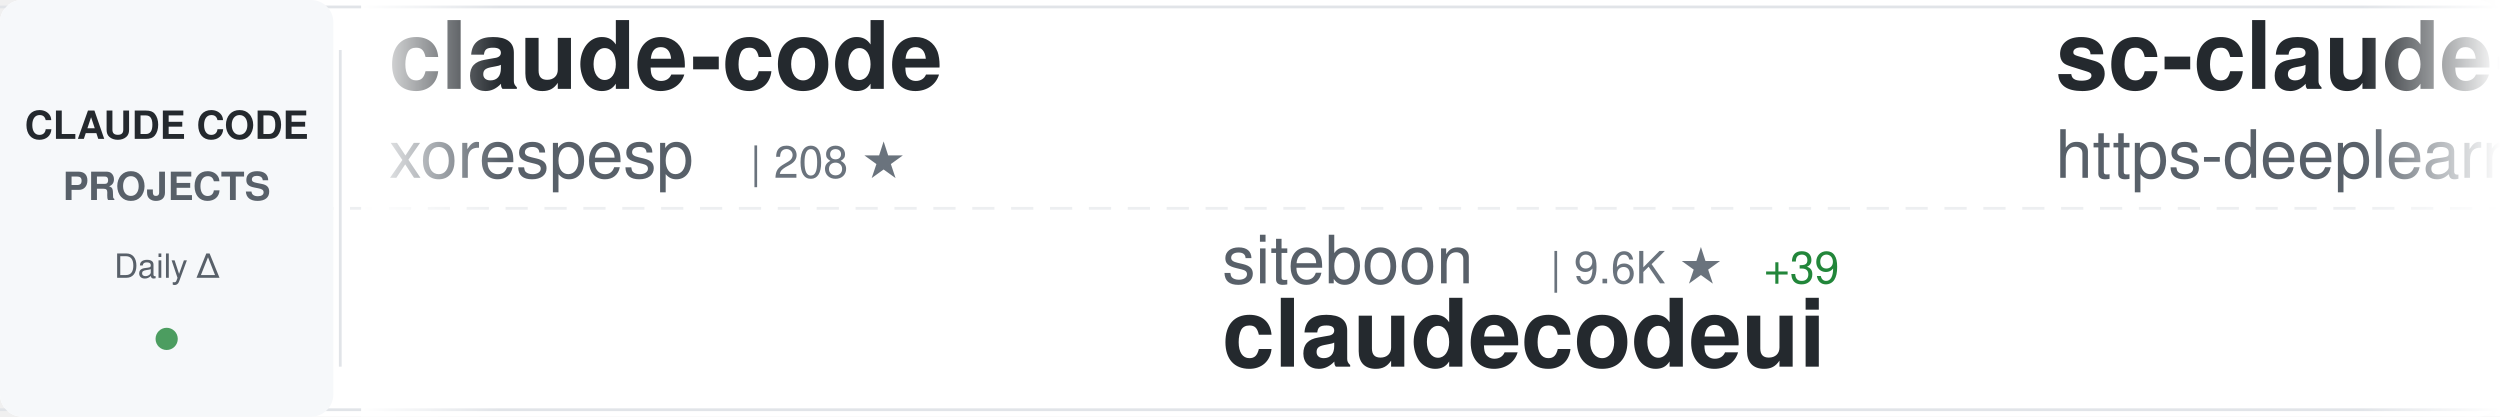
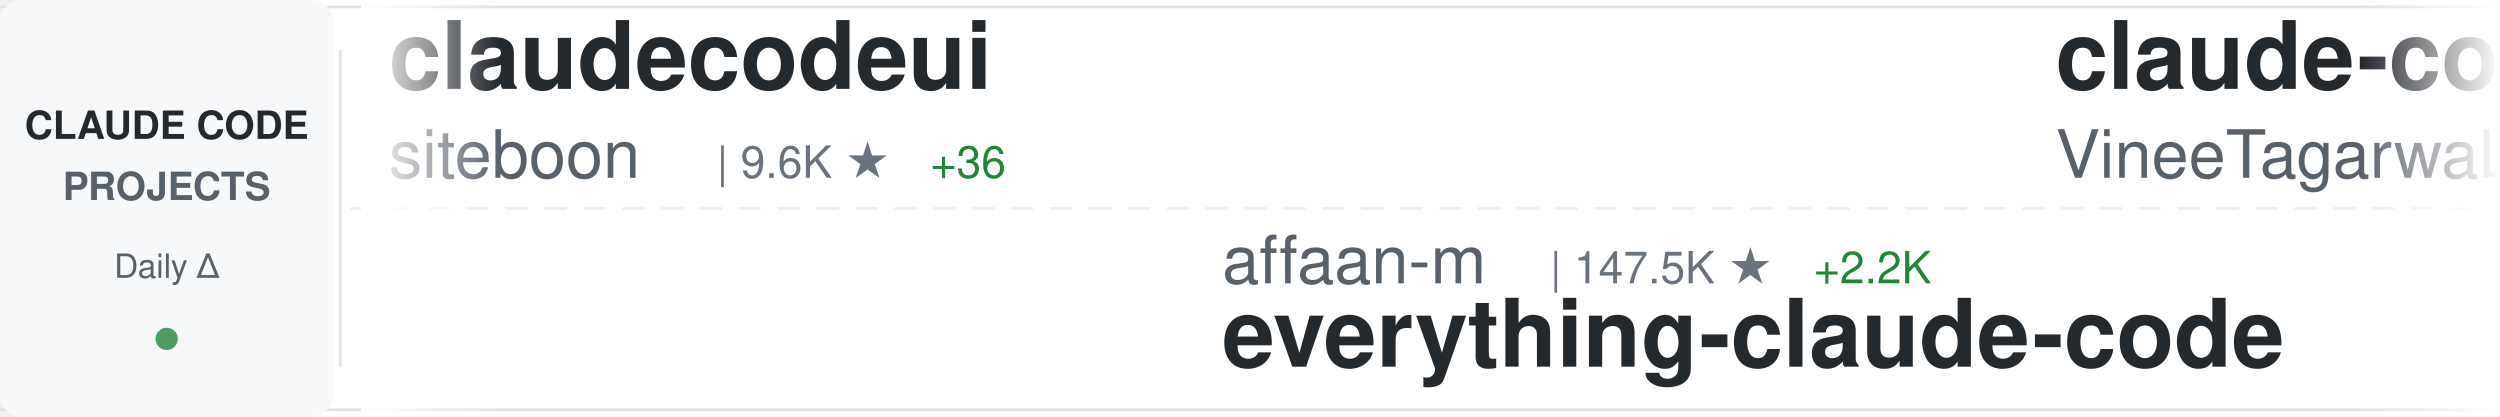
<svg xmlns="http://www.w3.org/2000/svg" width="900" height="150">
  <defs>
    <linearGradient id="awesomeLeftFade" x1="0%" y1="0%" x2="100%" y2="0%">
      <stop offset="0%" style="stop-color:#ffffff;stop-opacity:1" />
      <stop offset="100%" style="stop-color:#ffffff;stop-opacity:0" />
    </linearGradient>
    <linearGradient id="awesomeRightFade" x1="0%" y1="0%" x2="100%" y2="0%">
      <stop offset="0%" style="stop-color:#ffffff;stop-opacity:0" />
      <stop offset="100%" style="stop-color:#ffffff;stop-opacity:1" />
    </linearGradient>
  </defs>
  <rect width="900" height="150" fill="#ffffff" rx="8" />
  <rect x="0" y="2" width="900" height="1" fill="#e1e4e8" />
  <rect x="0" y="147" width="900" height="1" fill="#e1e4e8" />
  <line x1="0" y1="75" x2="900" y2="75" stroke="#e1e4e8" stroke-width="1" stroke-dasharray="8 6" opacity="0.6" />
  <rect x="0" y="0" width="120" height="150" fill="#f6f8fa" rx="8" />
  <text x="60" y="50" font-family="-apple-system, BlinkMacSystemFont, 'Segoe UI', Helvetica, Arial, sans-serif" font-size="14" font-weight="600" fill="#24292e" text-anchor="middle">CLAUDE CODE</text>
  <text x="60" y="72" font-family="-apple-system, BlinkMacSystemFont, 'Segoe UI', Helvetica, Arial, sans-serif" font-size="14" font-weight="600" fill="#586069" text-anchor="middle">PROJECTS</text>
  <text x="60" y="100" font-family="-apple-system, BlinkMacSystemFont, 'Segoe UI', Helvetica, Arial, sans-serif" font-size="12" font-weight="500" fill="#586069" text-anchor="middle">Daily Δ</text>
  <circle cx="60" cy="122" r="4" fill="#22863a" opacity="0.8" />
  <rect x="122" y="18" width="1" height="114" fill="#e1e4e8" />
  <clipPath id="awesomeTickerClip">
    <rect x="130" y="0" width="770" height="150" />
  </clipPath>
  <g clip-path="url(#awesomeTickerClip)">
    <g id="awesomeTickerItems">
      <animateTransform attributeName="transform" attributeType="XML" type="translate" from="0 0" to="-3000 0" dur="54s" repeatCount="indefinite" />
      <g transform="translate(0, 0)">
-         <text x="140" y="32" font-family="-apple-system, BlinkMacSystemFont, 'Segoe UI', Helvetica, Arial, sans-serif" font-size="34" font-weight="600" fill="#24292e">claude-code</text>
-         <text x="140" y="64" font-family="-apple-system, BlinkMacSystemFont, 'Segoe UI', Helvetica, Arial, sans-serif" font-size="24" font-weight="400" fill="#586069">xorespesp</text>
-         <text x="270" y="64" font-family="-apple-system, BlinkMacSystemFont, 'Segoe UI', Helvetica, Arial, sans-serif" font-size="16" font-weight="500" fill="#6a737d">| 208 ★</text>
+         <text x="140" y="32" font-family="-apple-system, BlinkMacSystemFont, 'Segoe UI', Helvetica, Arial, sans-serif" font-size="34" font-weight="600" fill="#24292e">claudecodeui</text>
+         <text x="140" y="64" font-family="-apple-system, BlinkMacSystemFont, 'Segoe UI', Helvetica, Arial, sans-serif" font-size="24" font-weight="400" fill="#586069">siteboon</text>
+         <text x="258" y="64" font-family="-apple-system, BlinkMacSystemFont, 'Segoe UI', Helvetica, Arial, sans-serif" font-size="16" font-weight="500" fill="#6a737d">| 9.6K ★</text>
+         <text x="335" y="64" font-family="-apple-system, BlinkMacSystemFont, 'Segoe UI', Helvetica, Arial, sans-serif" font-size="16" font-weight="500" fill="#22863a"> +36</text>
      </g>
      <g transform="translate(300, 0)">
-         <text x="140" y="102" font-family="-apple-system, BlinkMacSystemFont, 'Segoe UI', Helvetica, Arial, sans-serif" font-size="24" font-weight="400" fill="#586069">siteboon</text>
-         <text x="258" y="102" font-family="-apple-system, BlinkMacSystemFont, 'Segoe UI', Helvetica, Arial, sans-serif" font-size="16" font-weight="500" fill="#6a737d">| 9.6K ★</text>
-         <text x="335" y="102" font-family="-apple-system, BlinkMacSystemFont, 'Segoe UI', Helvetica, Arial, sans-serif" font-size="16" font-weight="500" fill="#22863a"> +39</text>
-         <text x="140" y="132" font-family="-apple-system, BlinkMacSystemFont, 'Segoe UI', Helvetica, Arial, sans-serif" font-size="34" font-weight="600" fill="#24292e">claudecodeui</text>
+         <text x="140" y="102" font-family="-apple-system, BlinkMacSystemFont, 'Segoe UI', Helvetica, Arial, sans-serif" font-size="24" font-weight="400" fill="#586069">affaan-m</text>
+         <text x="258" y="102" font-family="-apple-system, BlinkMacSystemFont, 'Segoe UI', Helvetica, Arial, sans-serif" font-size="16" font-weight="500" fill="#6a737d">| 147.5K ★</text>
+         <text x="353" y="102" font-family="-apple-system, BlinkMacSystemFont, 'Segoe UI', Helvetica, Arial, sans-serif" font-size="16" font-weight="500" fill="#22863a"> +2.2K</text>
+         <text x="140" y="132" font-family="-apple-system, BlinkMacSystemFont, 'Segoe UI', Helvetica, Arial, sans-serif" font-size="34" font-weight="600" fill="#24292e">everything-claude-code</text>
      </g>
      <g transform="translate(600, 0)">
-         <text x="140" y="32" font-family="-apple-system, BlinkMacSystemFont, 'Segoe UI', Helvetica, Arial, sans-serif" font-size="34" font-weight="600" fill="#24292e">sc-claude-code-files</text>
-         <text x="140" y="64" font-family="-apple-system, BlinkMacSystemFont, 'Segoe UI', Helvetica, Arial, sans-serif" font-size="24" font-weight="400" fill="#586069">https-deeplearning-ai</text>
-         <text x="414" y="64" font-family="-apple-system, BlinkMacSystemFont, 'Segoe UI', Helvetica, Arial, sans-serif" font-size="16" font-weight="500" fill="#6a737d">| 480 ★</text>
-         <text x="482" y="64" font-family="-apple-system, BlinkMacSystemFont, 'Segoe UI', Helvetica, Arial, sans-serif" font-size="16" font-weight="500" fill="#22863a"> +1</text>
+         <text x="140" y="32" font-family="-apple-system, BlinkMacSystemFont, 'Segoe UI', Helvetica, Arial, sans-serif" font-size="34" font-weight="600" fill="#24292e">claude-code</text>
+         <text x="140" y="64" font-family="-apple-system, BlinkMacSystemFont, 'Segoe UI', Helvetica, Arial, sans-serif" font-size="24" font-weight="400" fill="#586069">VineeTagarwaL-code</text>
+         <text x="378" y="64" font-family="-apple-system, BlinkMacSystemFont, 'Segoe UI', Helvetica, Arial, sans-serif" font-size="16" font-weight="500" fill="#6a737d">| 261 ★</text>
+         <text x="446" y="64" font-family="-apple-system, BlinkMacSystemFont, 'Segoe UI', Helvetica, Arial, sans-serif" font-size="16" font-weight="500" fill="#22863a"> +1</text>
      </g>
      <g transform="translate(900, 0)">
-         <text x="140" y="102" font-family="-apple-system, BlinkMacSystemFont, 'Segoe UI', Helvetica, Arial, sans-serif" font-size="24" font-weight="400" fill="#586069">obra</text>
-         <text x="210" y="102" font-family="-apple-system, BlinkMacSystemFont, 'Segoe UI', Helvetica, Arial, sans-serif" font-size="16" font-weight="500" fill="#6a737d">| 141.6K ★</text>
-         <text x="305" y="102" font-family="-apple-system, BlinkMacSystemFont, 'Segoe UI', Helvetica, Arial, sans-serif" font-size="16" font-weight="500" fill="#22863a"> +2.2K</text>
-         <text x="140" y="132" font-family="-apple-system, BlinkMacSystemFont, 'Segoe UI', Helvetica, Arial, sans-serif" font-size="34" font-weight="600" fill="#24292e">superpowers</text>
+         <text x="140" y="102" font-family="-apple-system, BlinkMacSystemFont, 'Segoe UI', Helvetica, Arial, sans-serif" font-size="24" font-weight="400" fill="#586069">repowise-dev</text>
+         <text x="306" y="102" font-family="-apple-system, BlinkMacSystemFont, 'Segoe UI', Helvetica, Arial, sans-serif" font-size="16" font-weight="500" fill="#6a737d">| 884 ★</text>
+         <text x="374" y="102" font-family="-apple-system, BlinkMacSystemFont, 'Segoe UI', Helvetica, Arial, sans-serif" font-size="16" font-weight="500" fill="#22863a"> +27</text>
+         <text x="140" y="132" font-family="-apple-system, BlinkMacSystemFont, 'Segoe UI', Helvetica, Arial, sans-serif" font-size="34" font-weight="600" fill="#24292e">claude-code-prompts</text>
      </g>
      <g transform="translate(1200, 0)">
-         <text x="140" y="32" font-family="-apple-system, BlinkMacSystemFont, 'Segoe UI', Helvetica, Arial, sans-serif" font-size="34" font-weight="600" fill="#24292e">claude-code-hub</text>
-         <text x="140" y="64" font-family="-apple-system, BlinkMacSystemFont, 'Segoe UI', Helvetica, Arial, sans-serif" font-size="24" font-weight="400" fill="#586069">ding113</text>
-         <text x="246" y="64" font-family="-apple-system, BlinkMacSystemFont, 'Segoe UI', Helvetica, Arial, sans-serif" font-size="16" font-weight="500" fill="#6a737d">| 2.3K ★</text>
-         <text x="323" y="64" font-family="-apple-system, BlinkMacSystemFont, 'Segoe UI', Helvetica, Arial, sans-serif" font-size="16" font-weight="500" fill="#22863a"> +15</text>
+         <text x="140" y="32" font-family="-apple-system, BlinkMacSystemFont, 'Segoe UI', Helvetica, Arial, sans-serif" font-size="34" font-weight="600" fill="#24292e">claude-code-rev</text>
+         <text x="140" y="64" font-family="-apple-system, BlinkMacSystemFont, 'Segoe UI', Helvetica, Arial, sans-serif" font-size="24" font-weight="400" fill="#586069">oboard</text>
+         <text x="234" y="64" font-family="-apple-system, BlinkMacSystemFont, 'Segoe UI', Helvetica, Arial, sans-serif" font-size="16" font-weight="500" fill="#6a737d">| 2.9K ★</text>
+         <text x="311" y="64" font-family="-apple-system, BlinkMacSystemFont, 'Segoe UI', Helvetica, Arial, sans-serif" font-size="16" font-weight="500" fill="#22863a"> +24</text>
      </g>
      <g transform="translate(1500, 0)">
-         <text x="140" y="102" font-family="-apple-system, BlinkMacSystemFont, 'Segoe UI', Helvetica, Arial, sans-serif" font-size="24" font-weight="400" fill="#586069">carlvellotti</text>
-         <text x="306" y="102" font-family="-apple-system, BlinkMacSystemFont, 'Segoe UI', Helvetica, Arial, sans-serif" font-size="16" font-weight="500" fill="#6a737d">| 1.8K ★</text>
-         <text x="383" y="102" font-family="-apple-system, BlinkMacSystemFont, 'Segoe UI', Helvetica, Arial, sans-serif" font-size="16" font-weight="500" fill="#22863a"> +14</text>
-         <text x="140" y="132" font-family="-apple-system, BlinkMacSystemFont, 'Segoe UI', Helvetica, Arial, sans-serif" font-size="34" font-weight="600" fill="#24292e">claude-code-pm-course</text>
+         <text x="140" y="102" font-family="-apple-system, BlinkMacSystemFont, 'Segoe UI', Helvetica, Arial, sans-serif" font-size="24" font-weight="400" fill="#586069">centminmod</text>
+         <text x="282" y="102" font-family="-apple-system, BlinkMacSystemFont, 'Segoe UI', Helvetica, Arial, sans-serif" font-size="16" font-weight="500" fill="#6a737d">| 2.2K ★</text>
+         <text x="359" y="102" font-family="-apple-system, BlinkMacSystemFont, 'Segoe UI', Helvetica, Arial, sans-serif" font-size="16" font-weight="500" fill="#22863a"> +3</text>
+         <text x="140" y="132" font-family="-apple-system, BlinkMacSystemFont, 'Segoe UI', Helvetica, Arial, sans-serif" font-size="34" font-weight="600" fill="#24292e">my-claude-code-setup</text>
      </g>
      <g transform="translate(1800, 0)">
-         <text x="140" y="32" font-family="-apple-system, BlinkMacSystemFont, 'Segoe UI', Helvetica, Arial, sans-serif" font-size="34" font-weight="600" fill="#24292e">happy</text>
-         <text x="140" y="64" font-family="-apple-system, BlinkMacSystemFont, 'Segoe UI', Helvetica, Arial, sans-serif" font-size="24" font-weight="400" fill="#586069">slopus</text>
-         <text x="234" y="64" font-family="-apple-system, BlinkMacSystemFont, 'Segoe UI', Helvetica, Arial, sans-serif" font-size="16" font-weight="500" fill="#6a737d">| 17.5K ★</text>
-         <text x="320" y="64" font-family="-apple-system, BlinkMacSystemFont, 'Segoe UI', Helvetica, Arial, sans-serif" font-size="16" font-weight="500" fill="#22863a"> +81</text>
+         <text x="140" y="32" font-family="-apple-system, BlinkMacSystemFont, 'Segoe UI', Helvetica, Arial, sans-serif" font-size="34" font-weight="600" fill="#24292e">awesome-claude-code-tool...</text>
+         <text x="140" y="64" font-family="-apple-system, BlinkMacSystemFont, 'Segoe UI', Helvetica, Arial, sans-serif" font-size="24" font-weight="400" fill="#586069">rohitg00</text>
+         <text x="258" y="64" font-family="-apple-system, BlinkMacSystemFont, 'Segoe UI', Helvetica, Arial, sans-serif" font-size="16" font-weight="500" fill="#6a737d">| 1.1K ★</text>
+         <text x="335" y="64" font-family="-apple-system, BlinkMacSystemFont, 'Segoe UI', Helvetica, Arial, sans-serif" font-size="16" font-weight="500" fill="#22863a"> +13</text>
      </g>
      <g transform="translate(2100, 0)">
-         <text x="140" y="102" font-family="-apple-system, BlinkMacSystemFont, 'Segoe UI', Helvetica, Arial, sans-serif" font-size="24" font-weight="400" fill="#586069">anthropics</text>
-         <text x="282" y="102" font-family="-apple-system, BlinkMacSystemFont, 'Segoe UI', Helvetica, Arial, sans-serif" font-size="16" font-weight="500" fill="#6a737d">| 113.2K ★</text>
-         <text x="377" y="102" font-family="-apple-system, BlinkMacSystemFont, 'Segoe UI', Helvetica, Arial, sans-serif" font-size="16" font-weight="500" fill="#22863a"> +873</text>
-         <text x="140" y="132" font-family="-apple-system, BlinkMacSystemFont, 'Segoe UI', Helvetica, Arial, sans-serif" font-size="34" font-weight="600" fill="#24292e">skills</text>
+         <text x="140" y="102" font-family="-apple-system, BlinkMacSystemFont, 'Segoe UI', Helvetica, Arial, sans-serif" font-size="24" font-weight="400" fill="#586069">Yuyz0112</text>
+         <text x="258" y="102" font-family="-apple-system, BlinkMacSystemFont, 'Segoe UI', Helvetica, Arial, sans-serif" font-size="16" font-weight="500" fill="#6a737d">| 2.3K ★</text>
+         <text x="335" y="102" font-family="-apple-system, BlinkMacSystemFont, 'Segoe UI', Helvetica, Arial, sans-serif" font-size="16" font-weight="500" fill="#22863a"> +1</text>
+         <text x="140" y="132" font-family="-apple-system, BlinkMacSystemFont, 'Segoe UI', Helvetica, Arial, sans-serif" font-size="34" font-weight="600" fill="#24292e">claude-code-reverse</text>
      </g>
      <g transform="translate(2400, 0)">
-         <text x="140" y="32" font-family="-apple-system, BlinkMacSystemFont, 'Segoe UI', Helvetica, Arial, sans-serif" font-size="34" font-weight="600" fill="#24292e">claude-code-prompts</text>
-         <text x="140" y="64" font-family="-apple-system, BlinkMacSystemFont, 'Segoe UI', Helvetica, Arial, sans-serif" font-size="24" font-weight="400" fill="#586069">repowise-dev</text>
-         <text x="306" y="64" font-family="-apple-system, BlinkMacSystemFont, 'Segoe UI', Helvetica, Arial, sans-serif" font-size="16" font-weight="500" fill="#6a737d">| 876 ★</text>
-         <text x="374" y="64" font-family="-apple-system, BlinkMacSystemFont, 'Segoe UI', Helvetica, Arial, sans-serif" font-size="16" font-weight="500" fill="#22863a"> +25</text>
+         <text x="140" y="32" font-family="-apple-system, BlinkMacSystemFont, 'Segoe UI', Helvetica, Arial, sans-serif" font-size="34" font-weight="600" fill="#24292e">claude-code</text>
+         <text x="140" y="64" font-family="-apple-system, BlinkMacSystemFont, 'Segoe UI', Helvetica, Arial, sans-serif" font-size="24" font-weight="400" fill="#586069">freestylefly</text>
+         <text x="306" y="64" font-family="-apple-system, BlinkMacSystemFont, 'Segoe UI', Helvetica, Arial, sans-serif" font-size="16" font-weight="500" fill="#6a737d">| 119 ★</text>
      </g>
      <g transform="translate(2700, 0)">
-         <text x="140" y="102" font-family="-apple-system, BlinkMacSystemFont, 'Segoe UI', Helvetica, Arial, sans-serif" font-size="24" font-weight="400" fill="#586069">RishabhK103</text>
-         <text x="294" y="102" font-family="-apple-system, BlinkMacSystemFont, 'Segoe UI', Helvetica, Arial, sans-serif" font-size="16" font-weight="500" fill="#6a737d">| 52 ★</text>
-         <text x="353" y="102" font-family="-apple-system, BlinkMacSystemFont, 'Segoe UI', Helvetica, Arial, sans-serif" font-size="16" font-weight="500" fill="#22863a"> +1</text>
-         <text x="140" y="132" font-family="-apple-system, BlinkMacSystemFont, 'Segoe UI', Helvetica, Arial, sans-serif" font-size="34" font-weight="600" fill="#24292e">claude-code</text>
+         <text x="140" y="102" font-family="-apple-system, BlinkMacSystemFont, 'Segoe UI', Helvetica, Arial, sans-serif" font-size="24" font-weight="400" fill="#586069">pengchengneo</text>
+         <text x="306" y="102" font-family="-apple-system, BlinkMacSystemFont, 'Segoe UI', Helvetica, Arial, sans-serif" font-size="16" font-weight="500" fill="#6a737d">| 1.1K ★</text>
+         <text x="383" y="102" font-family="-apple-system, BlinkMacSystemFont, 'Segoe UI', Helvetica, Arial, sans-serif" font-size="16" font-weight="500" fill="#22863a"> +23</text>
+         <text x="140" y="132" font-family="-apple-system, BlinkMacSystemFont, 'Segoe UI', Helvetica, Arial, sans-serif" font-size="34" font-weight="600" fill="#24292e">Claude-Code</text>
      </g>
      <g transform="translate(3000, 0)">
-         <text x="140" y="32" font-family="-apple-system, BlinkMacSystemFont, 'Segoe UI', Helvetica, Arial, sans-serif" font-size="34" font-weight="600" fill="#24292e">claude-code</text>
-         <text x="140" y="64" font-family="-apple-system, BlinkMacSystemFont, 'Segoe UI', Helvetica, Arial, sans-serif" font-size="24" font-weight="400" fill="#586069">xorespesp</text>
-         <text x="270" y="64" font-family="-apple-system, BlinkMacSystemFont, 'Segoe UI', Helvetica, Arial, sans-serif" font-size="16" font-weight="500" fill="#6a737d">| 208 ★</text>
+         <text x="140" y="32" font-family="-apple-system, BlinkMacSystemFont, 'Segoe UI', Helvetica, Arial, sans-serif" font-size="34" font-weight="600" fill="#24292e">claudecodeui</text>
+         <text x="140" y="64" font-family="-apple-system, BlinkMacSystemFont, 'Segoe UI', Helvetica, Arial, sans-serif" font-size="24" font-weight="400" fill="#586069">siteboon</text>
+         <text x="258" y="64" font-family="-apple-system, BlinkMacSystemFont, 'Segoe UI', Helvetica, Arial, sans-serif" font-size="16" font-weight="500" fill="#6a737d">| 9.6K ★</text>
+         <text x="335" y="64" font-family="-apple-system, BlinkMacSystemFont, 'Segoe UI', Helvetica, Arial, sans-serif" font-size="16" font-weight="500" fill="#22863a"> +36</text>
      </g>
      <g transform="translate(3300, 0)">
-         <text x="140" y="102" font-family="-apple-system, BlinkMacSystemFont, 'Segoe UI', Helvetica, Arial, sans-serif" font-size="24" font-weight="400" fill="#586069">siteboon</text>
-         <text x="258" y="102" font-family="-apple-system, BlinkMacSystemFont, 'Segoe UI', Helvetica, Arial, sans-serif" font-size="16" font-weight="500" fill="#6a737d">| 9.6K ★</text>
-         <text x="335" y="102" font-family="-apple-system, BlinkMacSystemFont, 'Segoe UI', Helvetica, Arial, sans-serif" font-size="16" font-weight="500" fill="#22863a"> +39</text>
-         <text x="140" y="132" font-family="-apple-system, BlinkMacSystemFont, 'Segoe UI', Helvetica, Arial, sans-serif" font-size="34" font-weight="600" fill="#24292e">claudecodeui</text>
+         <text x="140" y="102" font-family="-apple-system, BlinkMacSystemFont, 'Segoe UI', Helvetica, Arial, sans-serif" font-size="24" font-weight="400" fill="#586069">affaan-m</text>
+         <text x="258" y="102" font-family="-apple-system, BlinkMacSystemFont, 'Segoe UI', Helvetica, Arial, sans-serif" font-size="16" font-weight="500" fill="#6a737d">| 147.5K ★</text>
+         <text x="353" y="102" font-family="-apple-system, BlinkMacSystemFont, 'Segoe UI', Helvetica, Arial, sans-serif" font-size="16" font-weight="500" fill="#22863a"> +2.2K</text>
+         <text x="140" y="132" font-family="-apple-system, BlinkMacSystemFont, 'Segoe UI', Helvetica, Arial, sans-serif" font-size="34" font-weight="600" fill="#24292e">everything-claude-code</text>
      </g>
      <g transform="translate(3600, 0)">
-         <text x="140" y="32" font-family="-apple-system, BlinkMacSystemFont, 'Segoe UI', Helvetica, Arial, sans-serif" font-size="34" font-weight="600" fill="#24292e">sc-claude-code-files</text>
-         <text x="140" y="64" font-family="-apple-system, BlinkMacSystemFont, 'Segoe UI', Helvetica, Arial, sans-serif" font-size="24" font-weight="400" fill="#586069">https-deeplearning-ai</text>
-         <text x="414" y="64" font-family="-apple-system, BlinkMacSystemFont, 'Segoe UI', Helvetica, Arial, sans-serif" font-size="16" font-weight="500" fill="#6a737d">| 480 ★</text>
-         <text x="482" y="64" font-family="-apple-system, BlinkMacSystemFont, 'Segoe UI', Helvetica, Arial, sans-serif" font-size="16" font-weight="500" fill="#22863a"> +1</text>
+         <text x="140" y="32" font-family="-apple-system, BlinkMacSystemFont, 'Segoe UI', Helvetica, Arial, sans-serif" font-size="34" font-weight="600" fill="#24292e">claude-code</text>
+         <text x="140" y="64" font-family="-apple-system, BlinkMacSystemFont, 'Segoe UI', Helvetica, Arial, sans-serif" font-size="24" font-weight="400" fill="#586069">VineeTagarwaL-code</text>
+         <text x="378" y="64" font-family="-apple-system, BlinkMacSystemFont, 'Segoe UI', Helvetica, Arial, sans-serif" font-size="16" font-weight="500" fill="#6a737d">| 261 ★</text>
+         <text x="446" y="64" font-family="-apple-system, BlinkMacSystemFont, 'Segoe UI', Helvetica, Arial, sans-serif" font-size="16" font-weight="500" fill="#22863a"> +1</text>
      </g>
      <g transform="translate(3900, 0)">
-         <text x="140" y="102" font-family="-apple-system, BlinkMacSystemFont, 'Segoe UI', Helvetica, Arial, sans-serif" font-size="24" font-weight="400" fill="#586069">obra</text>
-         <text x="210" y="102" font-family="-apple-system, BlinkMacSystemFont, 'Segoe UI', Helvetica, Arial, sans-serif" font-size="16" font-weight="500" fill="#6a737d">| 141.6K ★</text>
-         <text x="305" y="102" font-family="-apple-system, BlinkMacSystemFont, 'Segoe UI', Helvetica, Arial, sans-serif" font-size="16" font-weight="500" fill="#22863a"> +2.2K</text>
-         <text x="140" y="132" font-family="-apple-system, BlinkMacSystemFont, 'Segoe UI', Helvetica, Arial, sans-serif" font-size="34" font-weight="600" fill="#24292e">superpowers</text>
+         <text x="140" y="102" font-family="-apple-system, BlinkMacSystemFont, 'Segoe UI', Helvetica, Arial, sans-serif" font-size="24" font-weight="400" fill="#586069">repowise-dev</text>
+         <text x="306" y="102" font-family="-apple-system, BlinkMacSystemFont, 'Segoe UI', Helvetica, Arial, sans-serif" font-size="16" font-weight="500" fill="#6a737d">| 884 ★</text>
+         <text x="374" y="102" font-family="-apple-system, BlinkMacSystemFont, 'Segoe UI', Helvetica, Arial, sans-serif" font-size="16" font-weight="500" fill="#22863a"> +27</text>
+         <text x="140" y="132" font-family="-apple-system, BlinkMacSystemFont, 'Segoe UI', Helvetica, Arial, sans-serif" font-size="34" font-weight="600" fill="#24292e">claude-code-prompts</text>
      </g>
    </g>
  </g>
  <rect x="130" y="0" width="50" height="150" fill="url(#awesomeLeftFade)" />
  <rect x="850" y="0" width="50" height="150" fill="url(#awesomeRightFade)" />
</svg>
